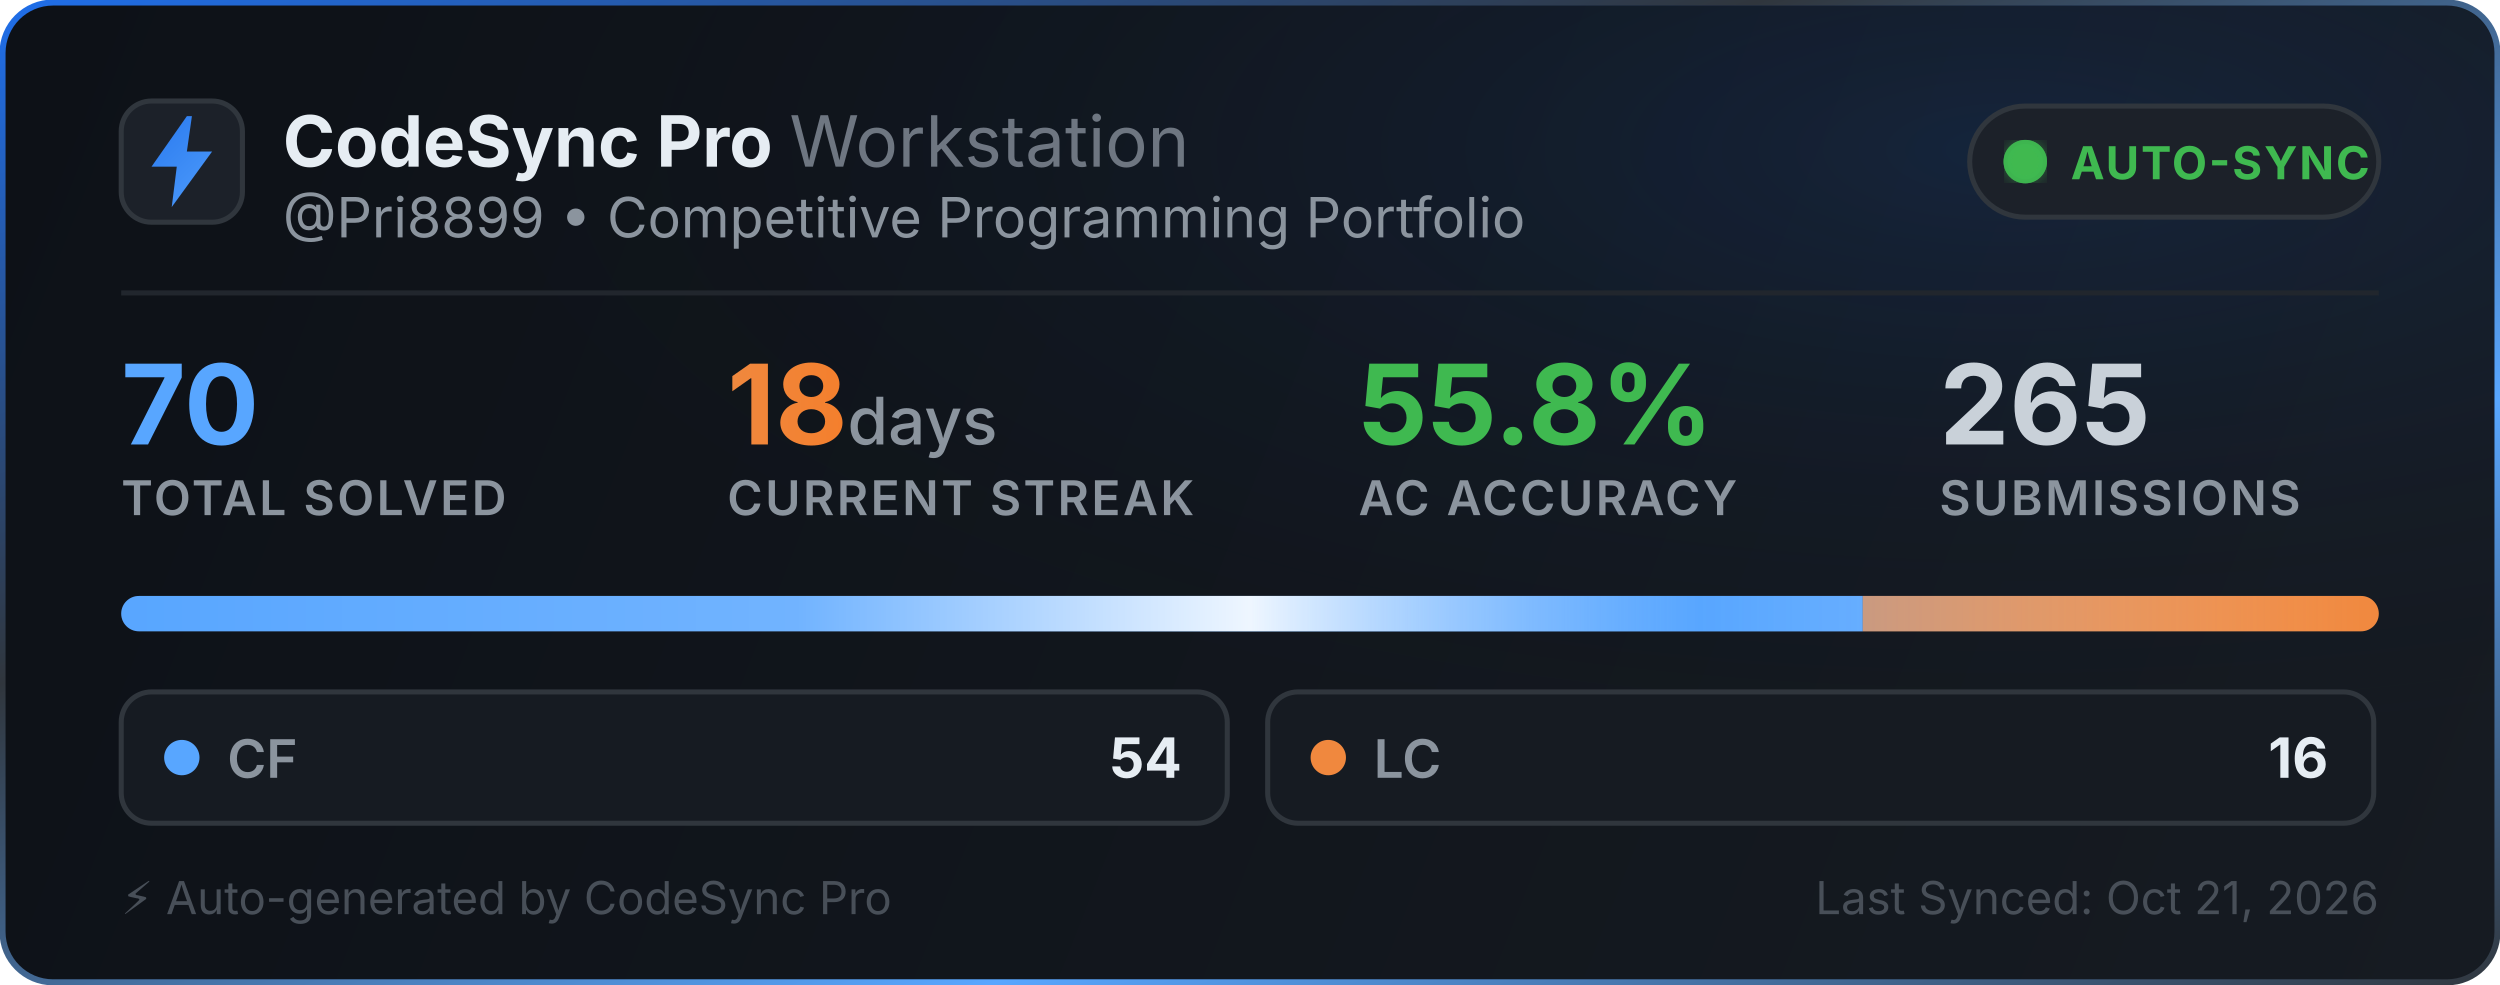
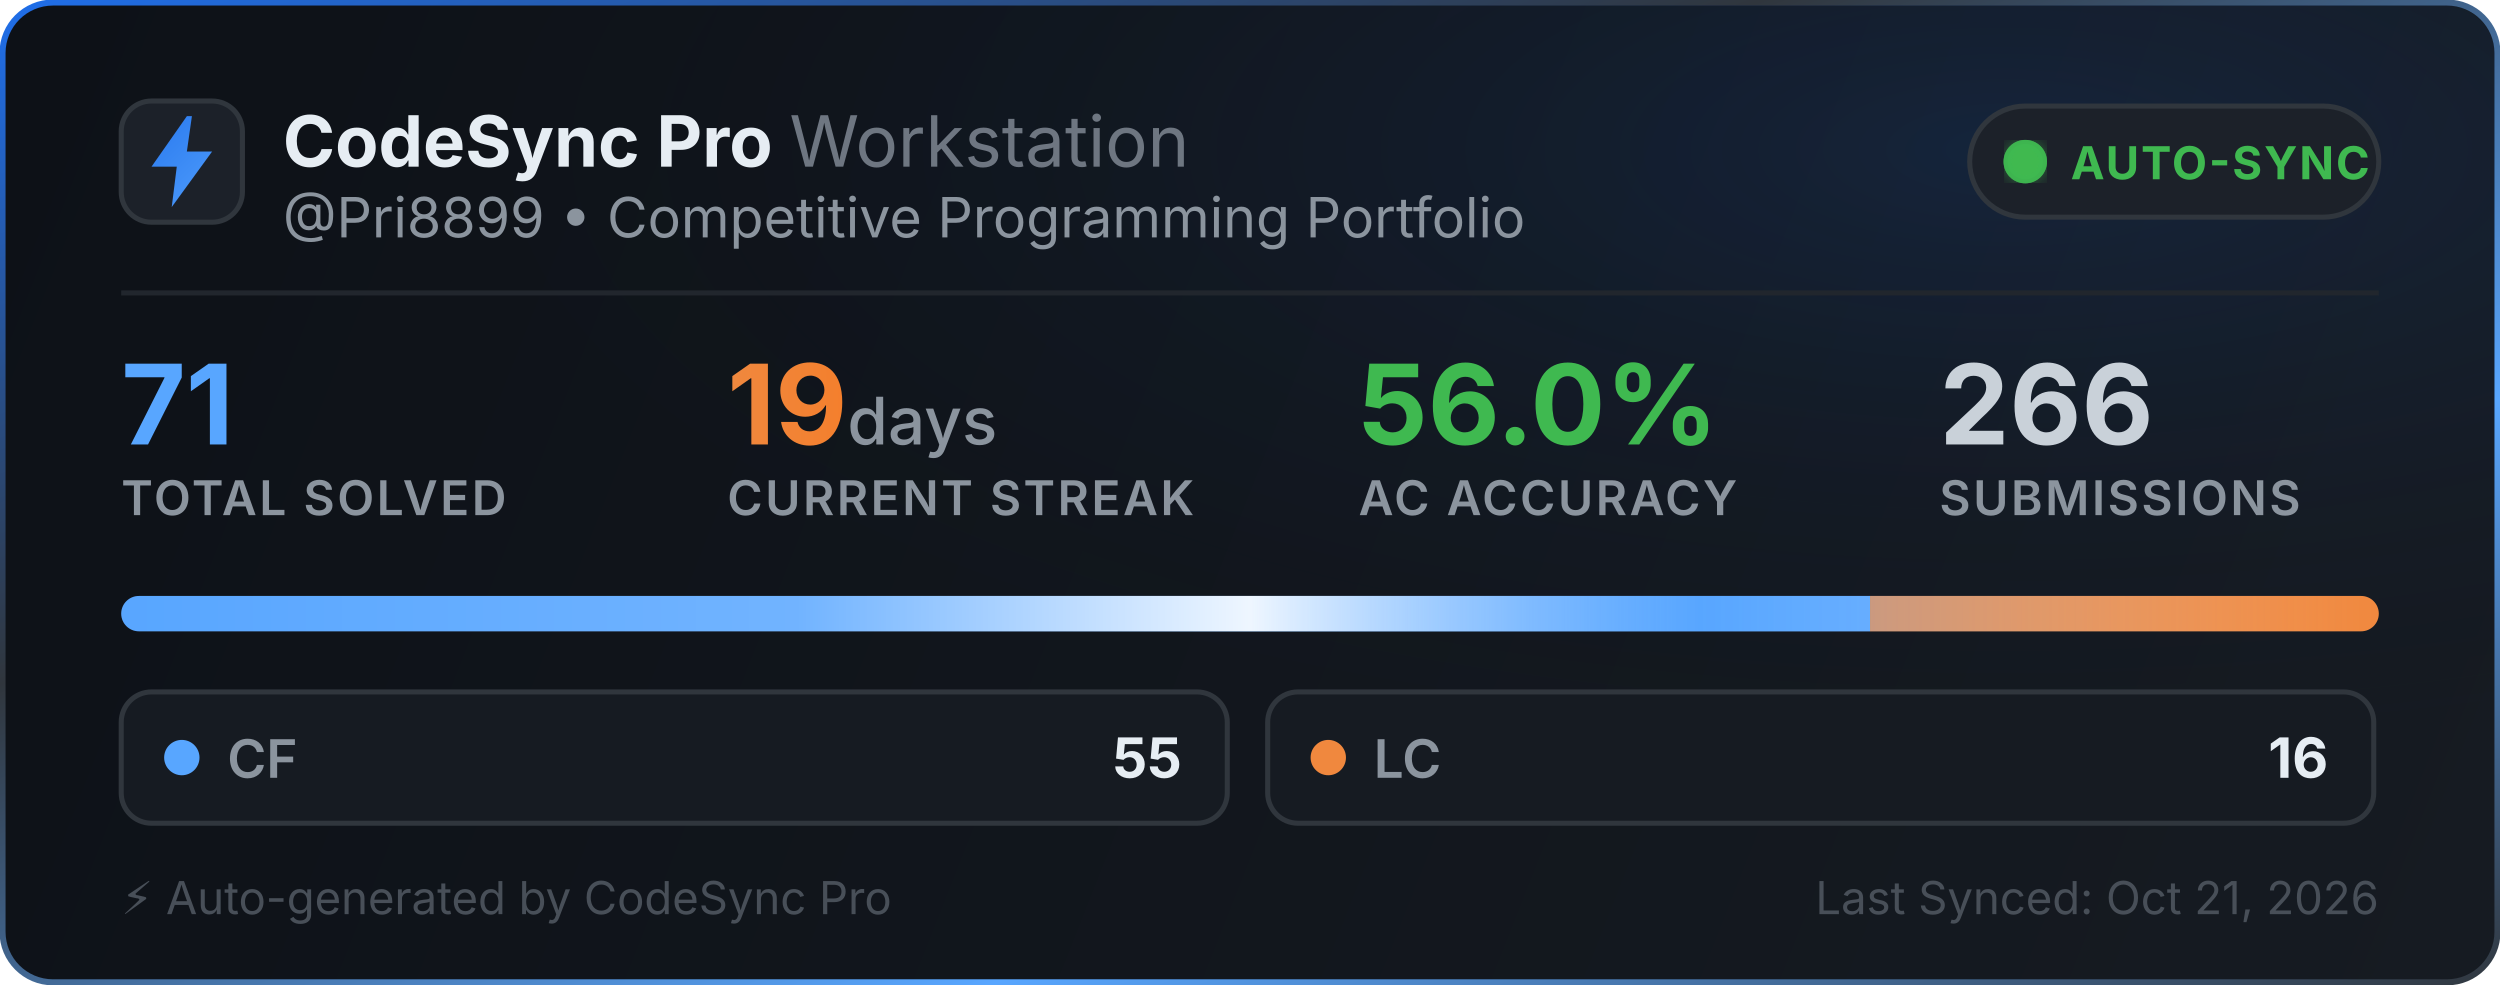
<svg xmlns="http://www.w3.org/2000/svg" width="495" height="195" viewBox="0 0 495 195" fill="none">
  <defs>
    <linearGradient id="bg" x1="0" y1="0" x2="495" y2="195" gradientUnits="userSpaceOnUse">
      <stop offset="0%" stop-color="#0d1117" />
      <stop offset="100%" stop-color="#161b22" />
    </linearGradient>
    <linearGradient id="border-flow" x1="0%" y1="0%" x2="100%" y2="100%">
      <stop offset="0%" stop-color="#1f6feb">
        <animate attributeName="stop-color" values="#1f6feb; #58a6ff; #3fb950; #1f6feb" dur="6s" repeatCount="indefinite" />
      </stop>
      <stop offset="35%" stop-color="#30363d">
        <animate attributeName="stop-color" values="#30363d; #1f6feb; #30363d; #30363d" dur="6s" repeatCount="indefinite" />
      </stop>
      <stop offset="70%" stop-color="#58a6ff">
        <animate attributeName="stop-color" values="#58a6ff; #3fb950; #1f6feb; #58a6ff" dur="6s" repeatCount="indefinite" />
      </stop>
      <stop offset="100%" stop-color="#30363d">
        <animate attributeName="stop-color" values="#30363d; #30363d; #58a6ff; #30363d" dur="6s" repeatCount="indefinite" />
      </stop>
    </linearGradient>
    <radialGradient id="aurora" cx="80%" cy="15%" r="65%">
      <stop offset="0%" stop-color="#1f6feb" stop-opacity="0.14">
        <animate attributeName="stop-opacity" values="0.06; 0.22; 0.06" dur="3.5s" repeatCount="indefinite" />
      </stop>
      <stop offset="100%" stop-color="#0d1117" stop-opacity="0" />
    </radialGradient>
    <linearGradient id="icon-grad" x1="0" y1="0" x2="24" y2="24" gradientUnits="userSpaceOnUse">
      <stop offset="0%" stop-color="#1f6feb">
        <animate attributeName="stop-color" values="#1f6feb; #58a6ff; #388bfd; #1f6feb" dur="2.5s" repeatCount="indefinite" />
      </stop>
      <stop offset="100%" stop-color="#58a6ff">
        <animate attributeName="stop-color" values="#58a6ff; #79c0ff; #1f6feb; #58a6ff" dur="2.5s" repeatCount="indefinite" />
      </stop>
    </linearGradient>
    <linearGradient id="streak-flame" x1="0%" y1="0%" x2="100%" y2="0%">
      <stop offset="0%" stop-color="#f0883e">
        <animate attributeName="stop-color" values="#f0883e; #ff7b72; #f97316; #f0883e" dur="2.2s" repeatCount="indefinite" />
      </stop>
      <stop offset="100%" stop-color="#f97316">
        <animate attributeName="stop-color" values="#f97316; #f0883e; #ff7b72; #f97316" dur="2.2s" repeatCount="indefinite" />
      </stop>
    </linearGradient>
    <linearGradient id="laser-sweep" x1="0%" y1="0%" x2="100%" y2="0%">
      <stop offset="0%" stop-color="#ffffff" stop-opacity="0" />
      <stop offset="30%" stop-color="#ffffff" stop-opacity="0.15" />
      <stop offset="50%" stop-color="#ffffff" stop-opacity="0.9" />
      <stop offset="70%" stop-color="#58a6ff" stop-opacity="0.45" />
      <stop offset="100%" stop-color="#ffffff" stop-opacity="0" />
      <animate attributeName="x1" values="-150%; 150%" dur="2.4s" repeatCount="indefinite" />
      <animate attributeName="x2" values="-50%; 250%" dur="2.4s" repeatCount="indefinite" />
    </linearGradient>
    <clipPath id="bar-clip">
      <rect x="24" y="118" width="447" height="7" rx="3.5" />
    </clipPath>
    <filter id="glow">
      <feGaussianBlur stdDeviation="2" result="blur" />
      <feMerge>
        <feMergeNode in="blur" />
        <feMergeNode in="SourceGraphic" />
      </feMerge>
    </filter>
  </defs>
  <style>
    .title { font-family: -apple-system, BlinkMacSystemFont, "Segoe UI", Inter, Helvetica, Arial, sans-serif; font-size: 14px; font-weight: 700; fill: #e6edf3; }
    .subtitle { font-family: -apple-system, BlinkMacSystemFont, "Segoe UI", Inter, Helvetica, Arial, sans-serif; font-size: 11px; fill: #8b949e; }
    .stat-val { font-family: -apple-system, BlinkMacSystemFont, "Segoe UI", Inter, Helvetica, Arial, sans-serif; font-weight: 700; }
    .stat-lbl { font-family: -apple-system, BlinkMacSystemFont, "Segoe UI", Inter, Helvetica, Arial, sans-serif; font-size: 9.5px; font-weight: 600; fill: #8b949e; letter-spacing: 0.5px; }
  </style>
  <rect x="0.5" y="0.5" width="494" height="194" rx="10" fill="url(#bg)" stroke="url(#border-flow)" stroke-width="1.2" />
  <rect x="1" y="1" width="493" height="193" rx="10" fill="url(#aurora)" pointer-events="none" />
  <g transform="translate(24, 20)">
    <rect width="24" height="24" rx="6" fill="#1c2129" stroke="#30363d" stroke-width="1" />
    <path d="M13 3L6 13h5l-1 8 8-11h-5l1-7z" fill="url(#icon-grad)" />
  </g>
  <g>
    <text x="56" y="33" class="title">CodeSync Pro <tspan font-weight="400" fill="#6e7681">Workstation</tspan>
    </text>
    <text x="56" y="47" class="subtitle">@Pri8899 • Competitive Programming Portfolio</text>
  </g>
  <g transform="translate(390, 21)">
    <rect width="81" height="22" rx="11" fill="#1c2129" stroke="#30363d" stroke-width="1" />
    <circle cx="11" cy="11" r="3.5" fill="#3fb950" filter="url(#glow)" />
    <circle cx="11" cy="11" r="3.5" fill="none" stroke="#3fb950" stroke-width="1.6" opacity="0.8">
      <animate attributeName="r" values="3.5; 10" dur="2s" repeatCount="indefinite" />
      <animate attributeName="opacity" values="0.85; 0" dur="2s" repeatCount="indefinite" />
      <animate attributeName="stroke-width" values="1.6; 0.2" dur="2s" repeatCount="indefinite" />
    </circle>
    <circle cx="11" cy="11" r="3.5" fill="none" stroke="#3fb950" stroke-width="1.6" opacity="0.8">
      <animate attributeName="r" values="3.5; 10" dur="2s" begin="1s" repeatCount="indefinite" />
      <animate attributeName="opacity" values="0.85; 0" dur="2s" begin="1s" repeatCount="indefinite" />
      <animate attributeName="stroke-width" values="1.6; 0.2" dur="2s" begin="1s" repeatCount="indefinite" />
    </circle>
    <text x="20" y="14.5" font-family="-apple-system, BlinkMacSystemFont, Segoe UI, Inter, Helvetica, Arial, sans-serif" font-size="9" font-weight="700" fill="#3fb950" letter-spacing="0.4px">AUTO-SYNC</text>
  </g>
  <line x1="24" y1="58" x2="471" y2="58" stroke="#21262d" stroke-width="1" />
  <g transform="translate(24, 68)">
    <g>
-       <text x="0" y="20" class="stat-val" font-size="22" fill="#58a6ff">70</text>
+       <text x="0" y="20" class="stat-val" font-size="22" fill="#58a6ff">71</text>
      <text x="0" y="34" class="stat-lbl">TOTAL SOLVED</text>
    </g>
    <g>
-       <text x="120" y="20" class="stat-val" font-size="22" fill="url(#streak-flame)">18<tspan font-size="13" font-weight="500" fill="#8b949e"> days</tspan>
+       <text x="120" y="20" class="stat-val" font-size="22" fill="url(#streak-flame)">19<tspan font-size="13" font-weight="500" fill="#8b949e"> days</tspan>
      </text>
      <text x="120" y="34" class="stat-lbl">CURRENT STREAK</text>
    </g>
    <g>
-       <text x="245" y="20" class="stat-val" font-size="22" fill="#3fb950">55.8%</text>
+       <text x="245" y="20" class="stat-val" font-size="22" fill="#3fb950">56.0%</text>
      <text x="245" y="34" class="stat-lbl">AC ACCURACY</text>
    </g>
    <g>
-       <text x="360" y="20" class="stat-val" font-size="22" fill="#c9d1d9">265</text>
+       <text x="360" y="20" class="stat-val" font-size="22" fill="#c9d1d9">266</text>
      <text x="360" y="34" class="stat-lbl">SUBMISSIONS</text>
    </g>
  </g>
  <g>
    <rect x="24" y="118" width="447" height="7" rx="3.5" fill="#21262d" />
    <g clip-path="url(#bar-clip)">
-       <rect x="24" y="118" width="344.829" height="7" fill="#58a6ff" />
-       <rect x="368.829" y="118" width="102.171" height="7" fill="#f0883e" />
+       <rect x="24" y="118" width="346.268" height="7" fill="#58a6ff" />
+       <rect x="370.268" y="118" width="100.732" height="7" fill="#f0883e" />
      <rect x="24" y="118" width="447" height="7" fill="url(#laser-sweep)" />
    </g>
  </g>
  <g transform="translate(24, 137)">
    <rect width="219" height="26" rx="6" fill="#161b22" stroke="#30363d" stroke-width="1" />
    <circle cx="12" cy="13" r="3.5" fill="#58a6ff">
      <animate attributeName="r" values="3.0; 4.3; 3.0" dur="2s" repeatCount="indefinite" />
      <animate attributeName="opacity" values="0.75; 1; 0.75" dur="2s" repeatCount="indefinite" />
    </circle>
    <text x="21" y="17" font-family="-apple-system, BlinkMacSystemFont, Segoe UI, Inter, Helvetica, Arial, sans-serif" font-size="10.5" font-weight="600" fill="#8b949e">CF</text>
-     <text x="210" y="17" text-anchor="end" font-family="-apple-system, BlinkMacSystemFont, Segoe UI, Inter, Helvetica, Arial, sans-serif" font-size="11" font-weight="700" fill="#e6edf3">54</text>
+     <text x="210" y="17" text-anchor="end" font-family="-apple-system, BlinkMacSystemFont, Segoe UI, Inter, Helvetica, Arial, sans-serif" font-size="11" font-weight="700" fill="#e6edf3">55</text>
  </g>
  <g transform="translate(251, 137)">
    <rect width="219" height="26" rx="6" fill="#161b22" stroke="#30363d" stroke-width="1" />
    <circle cx="12" cy="13" r="3.5" fill="#f0883e">
      <animate attributeName="r" values="3.0; 4.3; 3.0" dur="2.25s" repeatCount="indefinite" />
      <animate attributeName="opacity" values="0.75; 1; 0.75" dur="2.25s" repeatCount="indefinite" />
    </circle>
    <text x="21" y="17" font-family="-apple-system, BlinkMacSystemFont, Segoe UI, Inter, Helvetica, Arial, sans-serif" font-size="10.5" font-weight="600" fill="#8b949e">LC</text>
    <text x="210" y="17" text-anchor="end" font-family="-apple-system, BlinkMacSystemFont, Segoe UI, Inter, Helvetica, Arial, sans-serif" font-size="11" font-weight="700" fill="#e6edf3">16</text>
  </g>
  <text x="24" y="181" font-family="-apple-system, BlinkMacSystemFont, Segoe UI, Inter, Helvetica, Arial, sans-serif" font-size="9" fill="#484f58">⚡ Auto-generated by CodeSync Pro</text>
  <text x="471" y="181" text-anchor="end" font-family="-apple-system, BlinkMacSystemFont, Segoe UI, Inter, Helvetica, Arial, sans-serif" font-size="9" fill="#484f58">Last Synced: Oct 21, 2026</text>
</svg>
